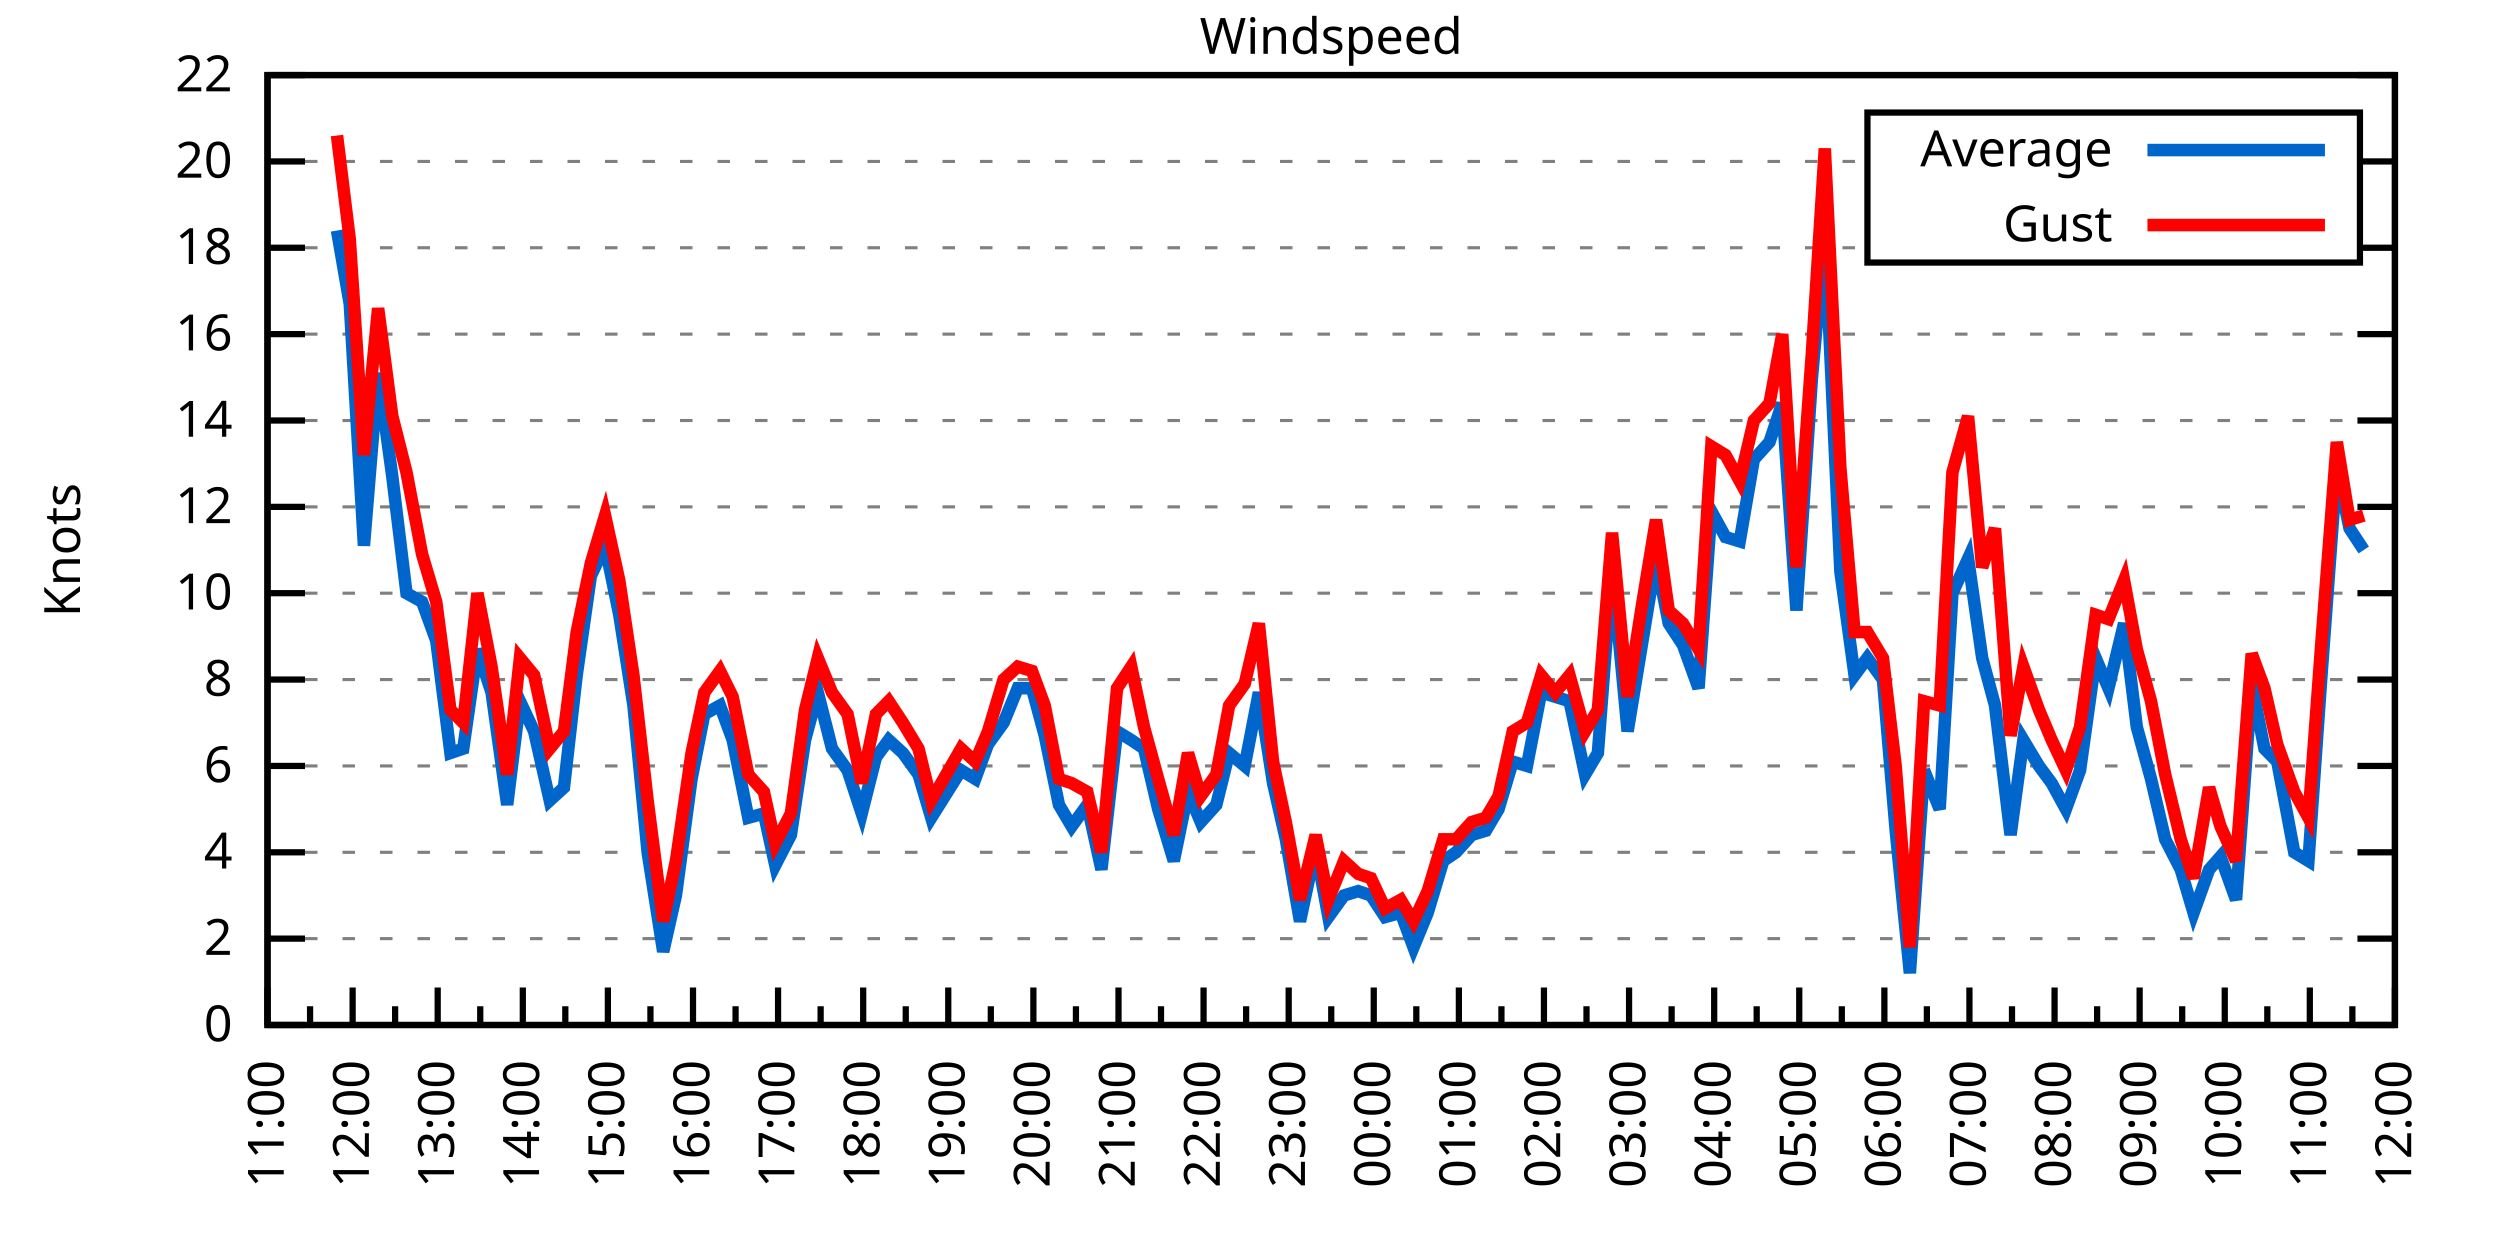
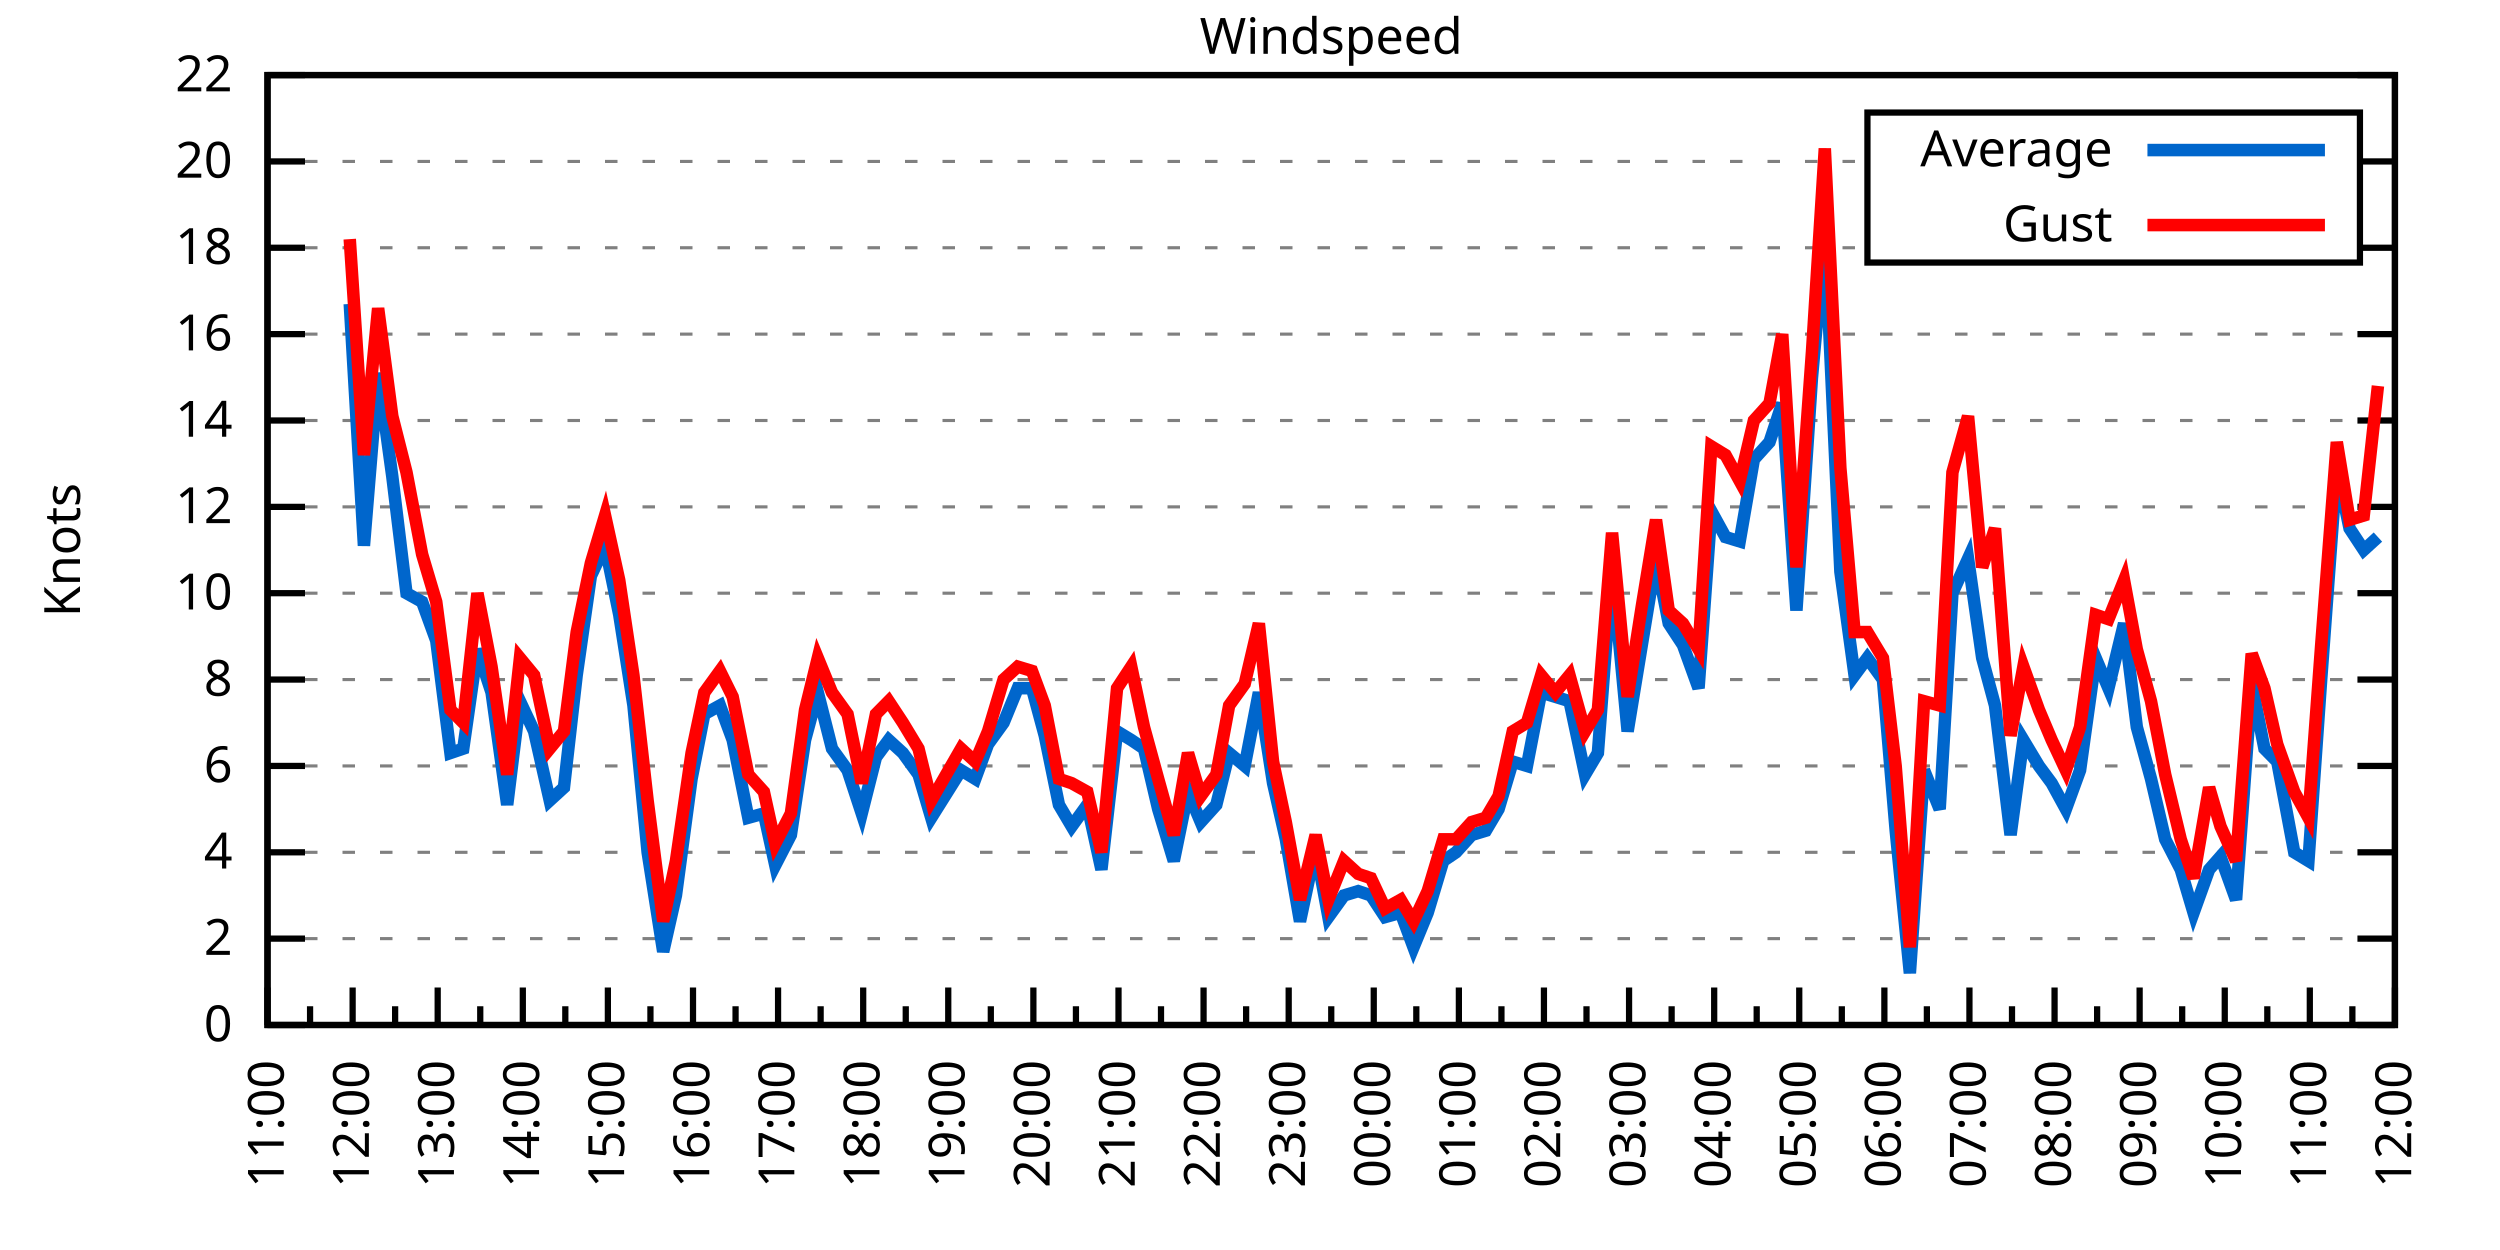
<svg xmlns="http://www.w3.org/2000/svg" xmlns:xlink="http://www.w3.org/1999/xlink" width="400" height="200" viewBox="0 0 400 200">
  <g id="gnuplot_canvas">
    <rect x="0" y="0" width="400" height="200" fill="none" />
    <defs>
      <circle id="gpDot" r="0.5" stroke-width="0.5" stroke="currentColor" />
      <path id="gpPt0" stroke-width="0.333" stroke="currentColor" d="M-1,0 h2 M0,-1 v2" />
      <path id="gpPt1" stroke-width="0.333" stroke="currentColor" d="M-1,-1 L1,1 M1,-1 L-1,1" />
      <path id="gpPt2" stroke-width="0.333" stroke="currentColor" d="M-1,0 L1,0 M0,-1 L0,1 M-1,-1 L1,1 M-1,1 L1,-1" />
      <rect id="gpPt3" stroke-width="0.333" stroke="currentColor" x="-1" y="-1" width="2" height="2" />
      <rect id="gpPt4" stroke-width="0.333" stroke="currentColor" fill="currentColor" x="-1" y="-1" width="2" height="2" />
      <circle id="gpPt5" stroke-width="0.333" stroke="currentColor" cx="0" cy="0" r="1" />
      <use xlink:href="#gpPt5" id="gpPt6" fill="currentColor" stroke="none" />
      <path id="gpPt7" stroke-width="0.333" stroke="currentColor" d="M0,-1.33 L-1.33,0.67 L1.33,0.67 z" />
      <use xlink:href="#gpPt7" id="gpPt8" fill="currentColor" stroke="none" />
      <use xlink:href="#gpPt7" id="gpPt9" stroke="currentColor" transform="rotate(180)" />
      <use xlink:href="#gpPt9" id="gpPt10" fill="currentColor" stroke="none" />
      <use xlink:href="#gpPt3" id="gpPt11" stroke="currentColor" transform="rotate(45)" />
      <use xlink:href="#gpPt11" id="gpPt12" fill="currentColor" stroke="none" />
      <path id="gpPt13" stroke-width="0.333" stroke="currentColor" d="M0,1.330 L1.265,0.411 L0.782,-1.067 L-0.782,-1.076 L-1.265,0.411 z" />
      <use xlink:href="#gpPt13" id="gpPt14" fill="currentColor" stroke="none" />
      <filter id="textbox" filterUnits="objectBoundingBox" x="0" y="0" height="1" width="1">
        <feFlood flood-color="white" flood-opacity="1" result="bgnd" />
        <feComposite in="SourceGraphic" in2="bgnd" operator="atop" />
      </filter>
      <filter id="greybox" filterUnits="objectBoundingBox" x="0" y="0" height="1" width="1">
        <feFlood flood-color="lightgrey" flood-opacity="1" result="grey" />
        <feComposite in="SourceGraphic" in2="grey" operator="atop" />
      </filter>
    </defs>
    <g fill="none" color="white" stroke="currentColor" stroke-width="1.00" stroke-linecap="butt" stroke-linejoin="miter">
</g>
    <g fill="none" color="black" stroke="currentColor" stroke-width="1.00" stroke-linecap="butt" stroke-linejoin="miter">
      <g stroke="none" shape-rendering="crispEdges">
        <polygon fill="rgb(255, 255, 255)" points="42.80,164.00 383.18,164.00 383.18,12.02 42.80,12.02 " />
      </g>
    </g>
    <g fill="none" color="black" stroke="currentColor" stroke-width="1.00" stroke-linecap="butt" stroke-linejoin="miter">
</g>
    <g fill="none" color="black" stroke="black" stroke-width="0.50" stroke-linecap="butt" stroke-linejoin="miter">
</g>
    <g fill="none" color="gray" stroke="currentColor" stroke-width="0.50" stroke-linecap="butt" stroke-linejoin="miter">
      <path stroke="gray" stroke-dasharray="2,4" class="gridline" d="M42.80,164.00 L383.19,164.00  " />
    </g>
    <g fill="none" color="gray" stroke="gray" stroke-width="1.00" stroke-linecap="butt" stroke-linejoin="miter">
</g>
    <g fill="none" color="black" stroke="currentColor" stroke-width="1.00" stroke-linecap="butt" stroke-linejoin="miter">
      <path stroke="black" d="M42.80,164.00 L48.80,164.00 M383.19,164.00 L377.19,164.00  " />
      <g transform="translate(37.20,166.60)" stroke="none" fill="black" font-family="Sans" font-size="8.00" text-anchor="end">
        <text>
          <tspan font-family="Sans"> 0</tspan>
        </text>
      </g>
    </g>
    <g fill="none" color="black" stroke="currentColor" stroke-width="1.00" stroke-linecap="butt" stroke-linejoin="miter">
</g>
    <g fill="none" color="black" stroke="black" stroke-width="0.50" stroke-linecap="butt" stroke-linejoin="miter">
</g>
    <g fill="none" color="gray" stroke="currentColor" stroke-width="0.50" stroke-linecap="butt" stroke-linejoin="miter">
      <path stroke="gray" stroke-dasharray="2,4" class="gridline" d="M42.80,150.18 L383.19,150.18  " />
    </g>
    <g fill="none" color="gray" stroke="gray" stroke-width="1.00" stroke-linecap="butt" stroke-linejoin="miter">
</g>
    <g fill="none" color="black" stroke="currentColor" stroke-width="1.00" stroke-linecap="butt" stroke-linejoin="miter">
      <path stroke="black" d="M42.80,150.18 L48.80,150.18 M383.19,150.18 L377.19,150.18  " />
      <g transform="translate(37.20,152.78)" stroke="none" fill="black" font-family="Sans" font-size="8.00" text-anchor="end">
        <text>
          <tspan font-family="Sans"> 2</tspan>
        </text>
      </g>
    </g>
    <g fill="none" color="black" stroke="currentColor" stroke-width="1.00" stroke-linecap="butt" stroke-linejoin="miter">
</g>
    <g fill="none" color="black" stroke="black" stroke-width="0.50" stroke-linecap="butt" stroke-linejoin="miter">
</g>
    <g fill="none" color="gray" stroke="currentColor" stroke-width="0.50" stroke-linecap="butt" stroke-linejoin="miter">
      <path stroke="gray" stroke-dasharray="2,4" class="gridline" d="M42.80,136.37 L383.19,136.37  " />
    </g>
    <g fill="none" color="gray" stroke="gray" stroke-width="1.00" stroke-linecap="butt" stroke-linejoin="miter">
</g>
    <g fill="none" color="black" stroke="currentColor" stroke-width="1.00" stroke-linecap="butt" stroke-linejoin="miter">
      <path stroke="black" d="M42.80,136.37 L48.80,136.37 M383.19,136.37 L377.19,136.37  " />
      <g transform="translate(37.20,138.97)" stroke="none" fill="black" font-family="Sans" font-size="8.00" text-anchor="end">
        <text>
          <tspan font-family="Sans"> 4</tspan>
        </text>
      </g>
    </g>
    <g fill="none" color="black" stroke="currentColor" stroke-width="1.00" stroke-linecap="butt" stroke-linejoin="miter">
</g>
    <g fill="none" color="black" stroke="black" stroke-width="0.50" stroke-linecap="butt" stroke-linejoin="miter">
</g>
    <g fill="none" color="gray" stroke="currentColor" stroke-width="0.50" stroke-linecap="butt" stroke-linejoin="miter">
      <path stroke="gray" stroke-dasharray="2,4" class="gridline" d="M42.80,122.55 L383.19,122.55  " />
    </g>
    <g fill="none" color="gray" stroke="gray" stroke-width="1.00" stroke-linecap="butt" stroke-linejoin="miter">
</g>
    <g fill="none" color="black" stroke="currentColor" stroke-width="1.00" stroke-linecap="butt" stroke-linejoin="miter">
      <path stroke="black" d="M42.80,122.55 L48.80,122.55 M383.19,122.55 L377.19,122.55  " />
      <g transform="translate(37.20,125.15)" stroke="none" fill="black" font-family="Sans" font-size="8.00" text-anchor="end">
        <text>
          <tspan font-family="Sans"> 6</tspan>
        </text>
      </g>
    </g>
    <g fill="none" color="black" stroke="currentColor" stroke-width="1.00" stroke-linecap="butt" stroke-linejoin="miter">
</g>
    <g fill="none" color="black" stroke="black" stroke-width="0.50" stroke-linecap="butt" stroke-linejoin="miter">
</g>
    <g fill="none" color="gray" stroke="currentColor" stroke-width="0.50" stroke-linecap="butt" stroke-linejoin="miter">
      <path stroke="gray" stroke-dasharray="2,4" class="gridline" d="M42.80,108.73 L383.19,108.73  " />
    </g>
    <g fill="none" color="gray" stroke="gray" stroke-width="1.00" stroke-linecap="butt" stroke-linejoin="miter">
</g>
    <g fill="none" color="black" stroke="currentColor" stroke-width="1.00" stroke-linecap="butt" stroke-linejoin="miter">
      <path stroke="black" d="M42.80,108.73 L48.80,108.73 M383.19,108.73 L377.19,108.73  " />
      <g transform="translate(37.20,111.33)" stroke="none" fill="black" font-family="Sans" font-size="8.00" text-anchor="end">
        <text>
          <tspan font-family="Sans"> 8</tspan>
        </text>
      </g>
    </g>
    <g fill="none" color="black" stroke="currentColor" stroke-width="1.00" stroke-linecap="butt" stroke-linejoin="miter">
</g>
    <g fill="none" color="black" stroke="black" stroke-width="0.50" stroke-linecap="butt" stroke-linejoin="miter">
</g>
    <g fill="none" color="gray" stroke="currentColor" stroke-width="0.50" stroke-linecap="butt" stroke-linejoin="miter">
      <path stroke="gray" stroke-dasharray="2,4" class="gridline" d="M42.80,94.91 L383.19,94.91  " />
    </g>
    <g fill="none" color="gray" stroke="gray" stroke-width="1.00" stroke-linecap="butt" stroke-linejoin="miter">
</g>
    <g fill="none" color="black" stroke="currentColor" stroke-width="1.00" stroke-linecap="butt" stroke-linejoin="miter">
      <path stroke="black" d="M42.80,94.91 L48.80,94.91 M383.19,94.91 L377.19,94.91  " />
      <g transform="translate(37.20,97.51)" stroke="none" fill="black" font-family="Sans" font-size="8.00" text-anchor="end">
        <text>
          <tspan font-family="Sans"> 10</tspan>
        </text>
      </g>
    </g>
    <g fill="none" color="black" stroke="currentColor" stroke-width="1.00" stroke-linecap="butt" stroke-linejoin="miter">
</g>
    <g fill="none" color="black" stroke="black" stroke-width="0.50" stroke-linecap="butt" stroke-linejoin="miter">
</g>
    <g fill="none" color="gray" stroke="currentColor" stroke-width="0.50" stroke-linecap="butt" stroke-linejoin="miter">
      <path stroke="gray" stroke-dasharray="2,4" class="gridline" d="M42.80,81.10 L383.19,81.10  " />
    </g>
    <g fill="none" color="gray" stroke="gray" stroke-width="1.00" stroke-linecap="butt" stroke-linejoin="miter">
</g>
    <g fill="none" color="black" stroke="currentColor" stroke-width="1.00" stroke-linecap="butt" stroke-linejoin="miter">
      <path stroke="black" d="M42.80,81.10 L48.80,81.10 M383.19,81.10 L377.19,81.10  " />
      <g transform="translate(37.20,83.70)" stroke="none" fill="black" font-family="Sans" font-size="8.00" text-anchor="end">
        <text>
          <tspan font-family="Sans"> 12</tspan>
        </text>
      </g>
    </g>
    <g fill="none" color="black" stroke="currentColor" stroke-width="1.00" stroke-linecap="butt" stroke-linejoin="miter">
</g>
    <g fill="none" color="black" stroke="black" stroke-width="0.50" stroke-linecap="butt" stroke-linejoin="miter">
</g>
    <g fill="none" color="gray" stroke="currentColor" stroke-width="0.50" stroke-linecap="butt" stroke-linejoin="miter">
      <path stroke="gray" stroke-dasharray="2,4" class="gridline" d="M42.80,67.28 L383.19,67.28  " />
    </g>
    <g fill="none" color="gray" stroke="gray" stroke-width="1.00" stroke-linecap="butt" stroke-linejoin="miter">
</g>
    <g fill="none" color="black" stroke="currentColor" stroke-width="1.00" stroke-linecap="butt" stroke-linejoin="miter">
      <path stroke="black" d="M42.80,67.28 L48.80,67.28 M383.19,67.28 L377.19,67.28  " />
      <g transform="translate(37.20,69.88)" stroke="none" fill="black" font-family="Sans" font-size="8.00" text-anchor="end">
        <text>
          <tspan font-family="Sans"> 14</tspan>
        </text>
      </g>
    </g>
    <g fill="none" color="black" stroke="currentColor" stroke-width="1.00" stroke-linecap="butt" stroke-linejoin="miter">
</g>
    <g fill="none" color="black" stroke="black" stroke-width="0.50" stroke-linecap="butt" stroke-linejoin="miter">
</g>
    <g fill="none" color="gray" stroke="currentColor" stroke-width="0.50" stroke-linecap="butt" stroke-linejoin="miter">
      <path stroke="gray" stroke-dasharray="2,4" class="gridline" d="M42.80,53.46 L383.19,53.46  " />
    </g>
    <g fill="none" color="gray" stroke="gray" stroke-width="1.00" stroke-linecap="butt" stroke-linejoin="miter">
</g>
    <g fill="none" color="black" stroke="currentColor" stroke-width="1.00" stroke-linecap="butt" stroke-linejoin="miter">
      <path stroke="black" d="M42.80,53.46 L48.80,53.46 M383.19,53.46 L377.19,53.46  " />
      <g transform="translate(37.20,56.06)" stroke="none" fill="black" font-family="Sans" font-size="8.00" text-anchor="end">
        <text>
          <tspan font-family="Sans"> 16</tspan>
        </text>
      </g>
    </g>
    <g fill="none" color="black" stroke="currentColor" stroke-width="1.00" stroke-linecap="butt" stroke-linejoin="miter">
</g>
    <g fill="none" color="black" stroke="black" stroke-width="0.50" stroke-linecap="butt" stroke-linejoin="miter">
</g>
    <g fill="none" color="gray" stroke="currentColor" stroke-width="0.50" stroke-linecap="butt" stroke-linejoin="miter">
      <path stroke="gray" stroke-dasharray="2,4" class="gridline" d="M42.80,39.64 L298.79,39.64 M377.59,39.64 L383.19,39.64  " />
    </g>
    <g fill="none" color="gray" stroke="gray" stroke-width="1.00" stroke-linecap="butt" stroke-linejoin="miter">
</g>
    <g fill="none" color="black" stroke="currentColor" stroke-width="1.00" stroke-linecap="butt" stroke-linejoin="miter">
      <path stroke="black" d="M42.80,39.64 L48.80,39.64 M383.19,39.64 L377.19,39.64  " />
      <g transform="translate(37.20,42.24)" stroke="none" fill="black" font-family="Sans" font-size="8.00" text-anchor="end">
        <text>
          <tspan font-family="Sans"> 18</tspan>
        </text>
      </g>
    </g>
    <g fill="none" color="black" stroke="currentColor" stroke-width="1.00" stroke-linecap="butt" stroke-linejoin="miter">
</g>
    <g fill="none" color="black" stroke="black" stroke-width="0.50" stroke-linecap="butt" stroke-linejoin="miter">
</g>
    <g fill="none" color="gray" stroke="currentColor" stroke-width="0.50" stroke-linecap="butt" stroke-linejoin="miter">
      <path stroke="gray" stroke-dasharray="2,4" class="gridline" d="M42.80,25.83 L298.79,25.83 M377.59,25.83 L383.19,25.83  " />
    </g>
    <g fill="none" color="gray" stroke="gray" stroke-width="1.00" stroke-linecap="butt" stroke-linejoin="miter">
</g>
    <g fill="none" color="black" stroke="currentColor" stroke-width="1.00" stroke-linecap="butt" stroke-linejoin="miter">
      <path stroke="black" d="M42.80,25.83 L48.80,25.83 M383.19,25.83 L377.19,25.83  " />
      <g transform="translate(37.20,28.43)" stroke="none" fill="black" font-family="Sans" font-size="8.00" text-anchor="end">
        <text>
          <tspan font-family="Sans"> 20</tspan>
        </text>
      </g>
    </g>
    <g fill="none" color="black" stroke="currentColor" stroke-width="1.00" stroke-linecap="butt" stroke-linejoin="miter">
</g>
    <g fill="none" color="black" stroke="black" stroke-width="0.50" stroke-linecap="butt" stroke-linejoin="miter">
</g>
    <g fill="none" color="gray" stroke="currentColor" stroke-width="0.50" stroke-linecap="butt" stroke-linejoin="miter">
      <path stroke="gray" stroke-dasharray="2,4" class="gridline" d="M42.80,12.01 L383.19,12.01  " />
    </g>
    <g fill="none" color="gray" stroke="gray" stroke-width="1.00" stroke-linecap="butt" stroke-linejoin="miter">
</g>
    <g fill="none" color="black" stroke="currentColor" stroke-width="1.00" stroke-linecap="butt" stroke-linejoin="miter">
      <path stroke="black" d="M42.80,12.01 L48.80,12.01 M383.19,12.01 L377.19,12.01  " />
      <g transform="translate(37.20,14.61)" stroke="none" fill="black" font-family="Sans" font-size="8.00" text-anchor="end">
        <text>
          <tspan font-family="Sans"> 22</tspan>
        </text>
      </g>
    </g>
    <g fill="none" color="black" stroke="currentColor" stroke-width="1.00" stroke-linecap="butt" stroke-linejoin="miter">
      <path stroke="black" d="M42.80,164.00 L42.80,158.00  " />
      <g transform="translate(45.40,169.60) rotate(270)" stroke="none" fill="black" font-family="Sans" font-size="8.00" text-anchor="end">
        <text>
          <tspan font-family="Sans">11:00</tspan>
        </text>
      </g>
    </g>
    <g fill="none" color="black" stroke="currentColor" stroke-width="1.00" stroke-linecap="butt" stroke-linejoin="miter">
      <path stroke="black" d="M49.61,164.00 L49.61,161.00 M56.42,164.00 L56.42,158.00  " />
      <g transform="translate(59.02,169.60) rotate(270)" stroke="none" fill="black" font-family="Sans" font-size="8.00" text-anchor="end">
        <text>
          <tspan font-family="Sans">12:00</tspan>
        </text>
      </g>
    </g>
    <g fill="none" color="black" stroke="currentColor" stroke-width="1.00" stroke-linecap="butt" stroke-linejoin="miter">
      <path stroke="black" d="M63.22,164.00 L63.22,161.00 M70.03,164.00 L70.03,158.00  " />
      <g transform="translate(72.63,169.60) rotate(270)" stroke="none" fill="black" font-family="Sans" font-size="8.00" text-anchor="end">
        <text>
          <tspan font-family="Sans">13:00</tspan>
        </text>
      </g>
    </g>
    <g fill="none" color="black" stroke="currentColor" stroke-width="1.00" stroke-linecap="butt" stroke-linejoin="miter">
      <path stroke="black" d="M76.84,164.00 L76.84,161.00 M83.65,164.00 L83.65,158.00  " />
      <g transform="translate(86.25,169.60) rotate(270)" stroke="none" fill="black" font-family="Sans" font-size="8.00" text-anchor="end">
        <text>
          <tspan font-family="Sans">14:00</tspan>
        </text>
      </g>
    </g>
    <g fill="none" color="black" stroke="currentColor" stroke-width="1.00" stroke-linecap="butt" stroke-linejoin="miter">
      <path stroke="black" d="M90.45,164.00 L90.45,161.00 M97.26,164.00 L97.26,158.00  " />
      <g transform="translate(99.86,169.60) rotate(270)" stroke="none" fill="black" font-family="Sans" font-size="8.00" text-anchor="end">
        <text>
          <tspan font-family="Sans">15:00</tspan>
        </text>
      </g>
    </g>
    <g fill="none" color="black" stroke="currentColor" stroke-width="1.00" stroke-linecap="butt" stroke-linejoin="miter">
      <path stroke="black" d="M104.07,164.00 L104.07,161.00 M110.88,164.00 L110.88,158.00  " />
      <g transform="translate(113.48,169.60) rotate(270)" stroke="none" fill="black" font-family="Sans" font-size="8.00" text-anchor="end">
        <text>
          <tspan font-family="Sans">16:00</tspan>
        </text>
      </g>
    </g>
    <g fill="none" color="black" stroke="currentColor" stroke-width="1.00" stroke-linecap="butt" stroke-linejoin="miter">
      <path stroke="black" d="M117.69,164.00 L117.69,161.00 M124.49,164.00 L124.49,158.00  " />
      <g transform="translate(127.09,169.60) rotate(270)" stroke="none" fill="black" font-family="Sans" font-size="8.00" text-anchor="end">
        <text>
          <tspan font-family="Sans">17:00</tspan>
        </text>
      </g>
    </g>
    <g fill="none" color="black" stroke="currentColor" stroke-width="1.00" stroke-linecap="butt" stroke-linejoin="miter">
      <path stroke="black" d="M131.30,164.00 L131.30,161.00 M138.11,164.00 L138.11,158.00  " />
      <g transform="translate(140.71,169.60) rotate(270)" stroke="none" fill="black" font-family="Sans" font-size="8.00" text-anchor="end">
        <text>
          <tspan font-family="Sans">18:00</tspan>
        </text>
      </g>
    </g>
    <g fill="none" color="black" stroke="currentColor" stroke-width="1.00" stroke-linecap="butt" stroke-linejoin="miter">
      <path stroke="black" d="M144.92,164.00 L144.92,161.00 M151.72,164.00 L151.72,158.00  " />
      <g transform="translate(154.32,169.60) rotate(270)" stroke="none" fill="black" font-family="Sans" font-size="8.00" text-anchor="end">
        <text>
          <tspan font-family="Sans">19:00</tspan>
        </text>
      </g>
    </g>
    <g fill="none" color="black" stroke="currentColor" stroke-width="1.00" stroke-linecap="butt" stroke-linejoin="miter">
      <path stroke="black" d="M158.53,164.00 L158.53,161.00 M165.34,164.00 L165.34,158.00  " />
      <g transform="translate(167.94,169.60) rotate(270)" stroke="none" fill="black" font-family="Sans" font-size="8.00" text-anchor="end">
        <text>
          <tspan font-family="Sans">20:00</tspan>
        </text>
      </g>
    </g>
    <g fill="none" color="black" stroke="currentColor" stroke-width="1.00" stroke-linecap="butt" stroke-linejoin="miter">
      <path stroke="black" d="M172.15,164.00 L172.15,161.00 M178.96,164.00 L178.96,158.00  " />
      <g transform="translate(181.56,169.60) rotate(270)" stroke="none" fill="black" font-family="Sans" font-size="8.00" text-anchor="end">
        <text>
          <tspan font-family="Sans">21:00</tspan>
        </text>
      </g>
    </g>
    <g fill="none" color="black" stroke="currentColor" stroke-width="1.00" stroke-linecap="butt" stroke-linejoin="miter">
      <path stroke="black" d="M185.76,164.00 L185.76,161.00 M192.57,164.00 L192.57,158.00  " />
      <g transform="translate(195.17,169.60) rotate(270)" stroke="none" fill="black" font-family="Sans" font-size="8.00" text-anchor="end">
        <text>
          <tspan font-family="Sans">22:00</tspan>
        </text>
      </g>
    </g>
    <g fill="none" color="black" stroke="currentColor" stroke-width="1.00" stroke-linecap="butt" stroke-linejoin="miter">
      <path stroke="black" d="M199.38,164.00 L199.38,161.00 M206.19,164.00 L206.19,158.00  " />
      <g transform="translate(208.79,169.60) rotate(270)" stroke="none" fill="black" font-family="Sans" font-size="8.00" text-anchor="end">
        <text>
          <tspan font-family="Sans">23:00</tspan>
        </text>
      </g>
    </g>
    <g fill="none" color="black" stroke="currentColor" stroke-width="1.00" stroke-linecap="butt" stroke-linejoin="miter">
      <path stroke="black" d="M213.00,164.00 L213.00,161.00 M219.80,164.00 L219.80,158.00  " />
      <g transform="translate(222.40,169.60) rotate(270)" stroke="none" fill="black" font-family="Sans" font-size="8.00" text-anchor="end">
        <text>
          <tspan font-family="Sans">00:00</tspan>
        </text>
      </g>
    </g>
    <g fill="none" color="black" stroke="currentColor" stroke-width="1.00" stroke-linecap="butt" stroke-linejoin="miter">
      <path stroke="black" d="M226.61,164.00 L226.61,161.00 M233.42,164.00 L233.42,158.00  " />
      <g transform="translate(236.02,169.60) rotate(270)" stroke="none" fill="black" font-family="Sans" font-size="8.00" text-anchor="end">
        <text>
          <tspan font-family="Sans">01:00</tspan>
        </text>
      </g>
    </g>
    <g fill="none" color="black" stroke="currentColor" stroke-width="1.00" stroke-linecap="butt" stroke-linejoin="miter">
      <path stroke="black" d="M240.23,164.00 L240.23,161.00 M247.03,164.00 L247.03,158.00  " />
      <g transform="translate(249.63,169.60) rotate(270)" stroke="none" fill="black" font-family="Sans" font-size="8.00" text-anchor="end">
        <text>
          <tspan font-family="Sans">02:00</tspan>
        </text>
      </g>
    </g>
    <g fill="none" color="black" stroke="currentColor" stroke-width="1.00" stroke-linecap="butt" stroke-linejoin="miter">
      <path stroke="black" d="M253.84,164.00 L253.84,161.00 M260.65,164.00 L260.65,158.00  " />
      <g transform="translate(263.25,169.60) rotate(270)" stroke="none" fill="black" font-family="Sans" font-size="8.00" text-anchor="end">
        <text>
          <tspan font-family="Sans">03:00</tspan>
        </text>
      </g>
    </g>
    <g fill="none" color="black" stroke="currentColor" stroke-width="1.00" stroke-linecap="butt" stroke-linejoin="miter">
      <path stroke="black" d="M267.46,164.00 L267.46,161.00 M274.27,164.00 L274.27,158.00  " />
      <g transform="translate(276.87,169.60) rotate(270)" stroke="none" fill="black" font-family="Sans" font-size="8.00" text-anchor="end">
        <text>
          <tspan font-family="Sans">04:00</tspan>
        </text>
      </g>
    </g>
    <g fill="none" color="black" stroke="currentColor" stroke-width="1.00" stroke-linecap="butt" stroke-linejoin="miter">
      <path stroke="black" d="M281.07,164.00 L281.07,161.00 M287.88,164.00 L287.88,158.00  " />
      <g transform="translate(290.48,169.60) rotate(270)" stroke="none" fill="black" font-family="Sans" font-size="8.00" text-anchor="end">
        <text>
          <tspan font-family="Sans">05:00</tspan>
        </text>
      </g>
    </g>
    <g fill="none" color="black" stroke="currentColor" stroke-width="1.00" stroke-linecap="butt" stroke-linejoin="miter">
      <path stroke="black" d="M294.69,164.00 L294.69,161.00 M301.50,164.00 L301.50,158.00  " />
      <g transform="translate(304.10,169.60) rotate(270)" stroke="none" fill="black" font-family="Sans" font-size="8.00" text-anchor="end">
        <text>
          <tspan font-family="Sans">06:00</tspan>
        </text>
      </g>
    </g>
    <g fill="none" color="black" stroke="currentColor" stroke-width="1.00" stroke-linecap="butt" stroke-linejoin="miter">
      <path stroke="black" d="M308.30,164.00 L308.30,161.00 M315.11,164.00 L315.11,158.00  " />
      <g transform="translate(317.71,169.60) rotate(270)" stroke="none" fill="black" font-family="Sans" font-size="8.00" text-anchor="end">
        <text>
          <tspan font-family="Sans">07:00</tspan>
        </text>
      </g>
    </g>
    <g fill="none" color="black" stroke="currentColor" stroke-width="1.00" stroke-linecap="butt" stroke-linejoin="miter">
      <path stroke="black" d="M321.92,164.00 L321.92,161.00 M328.73,164.00 L328.73,158.00  " />
      <g transform="translate(331.33,169.60) rotate(270)" stroke="none" fill="black" font-family="Sans" font-size="8.00" text-anchor="end">
        <text>
          <tspan font-family="Sans">08:00</tspan>
        </text>
      </g>
    </g>
    <g fill="none" color="black" stroke="currentColor" stroke-width="1.00" stroke-linecap="butt" stroke-linejoin="miter">
      <path stroke="black" d="M335.54,164.00 L335.54,161.00 M342.34,164.00 L342.34,158.00  " />
      <g transform="translate(344.94,169.60) rotate(270)" stroke="none" fill="black" font-family="Sans" font-size="8.00" text-anchor="end">
        <text>
          <tspan font-family="Sans">09:00</tspan>
        </text>
      </g>
    </g>
    <g fill="none" color="black" stroke="currentColor" stroke-width="1.00" stroke-linecap="butt" stroke-linejoin="miter">
      <path stroke="black" d="M349.15,164.00 L349.15,161.00 M355.96,164.00 L355.96,158.00  " />
      <g transform="translate(358.56,169.60) rotate(270)" stroke="none" fill="black" font-family="Sans" font-size="8.00" text-anchor="end">
        <text>
          <tspan font-family="Sans">10:00</tspan>
        </text>
      </g>
    </g>
    <g fill="none" color="black" stroke="currentColor" stroke-width="1.00" stroke-linecap="butt" stroke-linejoin="miter">
      <path stroke="black" d="M362.77,164.00 L362.77,161.00 M369.57,164.00 L369.57,158.00  " />
      <g transform="translate(372.17,169.60) rotate(270)" stroke="none" fill="black" font-family="Sans" font-size="8.00" text-anchor="end">
        <text>
          <tspan font-family="Sans">11:00</tspan>
        </text>
      </g>
    </g>
    <g fill="none" color="black" stroke="currentColor" stroke-width="1.00" stroke-linecap="butt" stroke-linejoin="miter">
      <path stroke="black" d="M376.38,164.00 L376.38,161.00 M383.19,164.00 L383.19,158.00  " />
      <g transform="translate(385.79,169.60) rotate(270)" stroke="none" fill="black" font-family="Sans" font-size="8.00" text-anchor="end">
        <text>
          <tspan font-family="Sans">12:00</tspan>
        </text>
      </g>
    </g>
    <g fill="none" color="black" stroke="currentColor" stroke-width="1.00" stroke-linecap="butt" stroke-linejoin="miter">
</g>
    <g fill="none" color="black" stroke="currentColor" stroke-width="1.00" stroke-linecap="butt" stroke-linejoin="miter">
      <path stroke="black" d="M42.80,12.01 L42.80,164.00 L383.19,164.00 L383.19,12.01 L42.80,12.01 Z  " />
    </g>
    <g fill="none" color="black" stroke="currentColor" stroke-width="1.00" stroke-linecap="butt" stroke-linejoin="miter">
      <g transform="translate(12.80,88.01) rotate(270)" stroke="none" fill="black" font-family="Sans" font-size="8.00" text-anchor="middle">
        <text>
          <tspan font-family="Sans">Knots</tspan>
        </text>
      </g>
    </g>
    <g fill="none" color="black" stroke="currentColor" stroke-width="1.00" stroke-linecap="butt" stroke-linejoin="miter">
</g>
    <g fill="none" color="black" stroke="currentColor" stroke-width="1.00" stroke-linecap="butt" stroke-linejoin="miter">
      <path stroke="black" d="M298.79,42.01 L298.79,18.01 L377.59,18.01 L377.59,42.01 L298.79,42.01 Z  " />
    </g>
    <g id="Windspeed_plot_1">
      <g fill="none" color="white" stroke="black" stroke-width="2.00" stroke-linecap="butt" stroke-linejoin="miter">
</g>
      <g fill="none" color="black" stroke="currentColor" stroke-width="2.00" stroke-linecap="butt" stroke-linejoin="miter">
        <g transform="translate(337.99,26.61)" stroke="none" fill="black" font-family="Sans" font-size="8.00" text-anchor="end">
          <text>
            <tspan font-family="Sans">Average</tspan>
          </text>
        </g>
      </g>
      <g fill="none" color="black" stroke="currentColor" stroke-width="2.00" stroke-linecap="butt" stroke-linejoin="miter">
-         <path stroke="rgb(  0, 102, 204)" d="M343.59,24.01 L371.99,24.01 M53.92,36.88 L55.96,48.63 L58.23,87.31 L60.50,59.68 L62.77,76.26 L65.04,94.91   L67.54,96.30 L69.80,102.51 L72.07,120.48 L74.12,119.78 L76.39,103.89 L78.65,110.80 L81.15,128.77 L83.19,112.19   L85.46,117.02 L87.96,128.08 L90.23,126.00 L92.27,108.04 L94.54,92.15 L96.81,87.31 L99.08,98.37 L101.35,112.88   L103.62,136.37 L106.11,152.26 L108.15,143.27 L110.65,124.62 L112.69,114.26 L115.19,112.88 L117.23,118.40 L119.73,130.84   L122.22,130.15 L124.04,138.44 L126.54,133.60 L128.81,118.40 L130.85,110.80 L133.12,119.78 L135.61,123.24 L137.88,130.15   L140.15,121.17 L142.19,118.40 L144.46,120.48 L146.96,123.93 L149.00,130.84 L153.77,123.24 L156.04,124.62 L158.08,119.09   L160.57,115.64 L162.84,110.11 L165.11,110.11 L167.16,117.71 L169.43,128.77 L171.47,132.22 L173.96,128.77 L176.23,139.13   L178.73,117.02 L181.00,118.40 L183.04,119.78 L185.31,129.46 L187.81,137.75 L190.08,126.69 L192.12,131.53 L194.61,128.77   L196.66,120.48 L199.15,122.55 L201.42,110.80 L203.69,125.31 L205.73,134.29 L208.00,147.42 L210.50,135.67 L212.54,146.73   L215.04,143.27 L217.31,142.58 L219.35,143.27 L221.62,146.73 L224.11,146.04 L226.16,151.56 L228.43,146.04 L230.92,137.75   L232.96,136.37 L235.46,133.60 L237.73,132.91 L239.77,129.46 L242.04,121.86 L244.31,122.55 L246.58,110.80 L248.85,111.49   L251.12,112.19 L253.61,123.93 L255.66,120.48 L257.93,90.77 L260.42,117.02 L262.69,103.20 L264.96,89.39 L267.00,99.75   L269.27,103.20 L271.77,110.11 L273.81,81.79 L276.08,85.93 L278.35,86.62 L280.62,73.50 L283.12,70.73 L285.16,64.52   L287.43,97.68 L289.92,60.37 L291.97,37.57 L294.46,91.46 L296.73,108.04 L298.77,105.28 L301.27,108.73 L303.31,132.91   L305.58,155.71 L307.85,123.24 L310.35,129.46 L312.39,94.91 L314.89,89.39 L317.15,105.28 L319.20,112.88 L321.69,133.60   L323.74,118.40 L326.23,122.55 L328.27,125.31 L330.54,129.46 L332.81,123.24 L335.31,105.28 L337.35,110.11 L339.85,99.75   L341.89,116.33 L344.16,124.62 L346.43,134.29 L348.92,139.13 L350.97,146.04 L353.46,139.13 L355.28,137.06 L357.77,143.96   L360.27,109.42 L362.31,119.78 L364.36,121.86 L367.08,136.37 L369.35,137.75 L371.39,108.73 L373.89,74.88 L375.93,84.55   L378.20,88.00  " />
+         <path stroke="rgb(  0, 102, 204)" d="M343.59,24.01 L371.99,24.01 M55.96,48.63 L58.23,87.31 L60.50,59.68 L62.77,76.26 L65.04,94.91 L67.54,96.30   L69.80,102.51 L72.07,120.48 L74.12,119.78 L76.39,103.89 L78.65,110.80 L81.15,128.77 L83.19,112.19 L85.46,117.02   L87.96,128.08 L90.23,126.00 L92.27,108.04 L94.54,92.15 L96.81,87.31 L99.08,98.37 L101.35,112.88 L103.62,136.37   L106.11,152.26 L108.15,143.27 L110.65,124.62 L112.69,114.26 L115.19,112.88 L117.23,118.40 L119.73,130.84 L122.22,130.15   L124.04,138.44 L126.54,133.60 L128.81,118.40 L130.85,110.80 L133.12,119.78 L135.61,123.24 L137.88,130.15 L140.15,121.17   L142.19,118.40 L144.46,120.48 L146.96,123.93 L149.00,130.84 L153.77,123.24 L156.04,124.62 L158.08,119.09 L160.57,115.64   L162.84,110.11 L165.11,110.11 L167.16,117.71 L169.43,128.77 L171.47,132.22 L173.96,128.77 L176.23,139.13 L178.73,117.02   L181.00,118.40 L183.04,119.78 L185.31,129.46 L187.81,137.75 L190.08,126.69 L192.12,131.53 L194.61,128.77 L196.66,120.48   L199.15,122.55 L201.42,110.80 L203.69,125.31 L205.73,134.29 L208.00,147.42 L210.50,135.67 L212.54,146.73 L215.04,143.27   L217.31,142.58 L219.35,143.27 L221.62,146.73 L224.11,146.04 L226.16,151.56 L228.43,146.04 L230.92,137.75 L232.96,136.37   L235.46,133.60 L237.73,132.91 L239.77,129.46 L242.04,121.86 L244.31,122.55 L246.58,110.80 L248.85,111.49 L251.12,112.19   L253.61,123.93 L255.66,120.48 L257.93,90.77 L260.42,117.02 L262.69,103.20 L264.96,89.39 L267.00,99.75 L269.27,103.20   L271.77,110.11 L273.81,81.79 L276.08,85.93 L278.35,86.62 L280.62,73.50 L283.12,70.73 L285.16,64.52 L287.43,97.68   L289.92,60.37 L291.97,37.57 L294.46,91.46 L296.73,108.04 L298.77,105.28 L301.27,108.73 L303.31,132.91 L305.58,155.71   L307.85,123.24 L310.35,129.46 L312.39,94.91 L314.89,89.39 L317.15,105.28 L319.20,112.88 L321.69,133.60 L323.74,118.40   L326.23,122.55 L328.27,125.31 L330.54,129.46 L332.81,123.24 L335.31,105.28 L337.35,110.11 L339.85,99.75 L341.89,116.33   L344.16,124.62 L346.43,134.29 L348.92,139.13 L350.97,146.04 L353.46,139.13 L355.28,137.06 L357.77,143.96 L360.27,109.42   L362.31,119.78 L364.36,121.86 L367.08,136.37 L369.35,137.75 L371.39,108.73 L373.89,74.88 L375.93,84.55 L378.20,88.00   L380.47,85.93  " />
      </g>
    </g>
    <g id="Windspeed_plot_2">
      <g fill="none" color="black" stroke="currentColor" stroke-width="2.00" stroke-linecap="butt" stroke-linejoin="miter">
        <g transform="translate(337.99,38.61)" stroke="none" fill="black" font-family="Sans" font-size="8.00" text-anchor="end">
          <text>
            <tspan font-family="Sans">Gust</tspan>
          </text>
        </g>
      </g>
      <g fill="none" color="black" stroke="currentColor" stroke-width="2.00" stroke-linecap="butt" stroke-linejoin="miter">
-         <path stroke="rgb(255,   0,   0)" d="M343.59,36.01 L371.99,36.01 M53.92,21.68 L55.96,38.26 L58.23,72.81 L60.50,49.32 L62.77,66.59 L65.04,75.57   L67.54,88.70 L69.80,96.30 L72.07,113.57 L74.12,115.64 L76.39,94.91 L78.65,106.66 L81.15,123.93 L83.19,105.28   L85.46,108.04 L87.96,119.78 L90.23,117.02 L92.27,101.13 L94.54,90.08 L96.81,82.48 L99.08,92.84 L101.35,108.04   L103.62,128.08 L106.11,147.42 L108.15,137.75 L110.65,120.48 L112.69,110.80 L115.19,107.35 L117.23,111.49 L119.73,123.93   L122.22,126.69 L124.04,134.98 L126.54,130.15 L128.81,113.57 L130.85,105.28 L133.12,110.80 L135.61,114.26 L137.88,125.31   L140.15,114.26 L142.19,112.19 L144.46,115.64 L146.96,119.78 L149.00,128.08 L153.77,119.78 L156.04,121.86 L158.08,117.02   L160.57,108.73 L162.84,106.66 L165.11,107.35 L167.16,112.88 L169.43,124.62 L171.47,125.31 L173.96,126.69 L176.23,136.37   L178.73,110.11 L181.00,106.66 L183.04,116.33 L185.31,124.62 L187.81,133.60 L190.08,120.48 L192.12,127.38 L194.61,123.93   L196.66,112.88 L199.15,109.42 L201.42,99.75 L203.69,121.86 L205.73,131.53 L208.00,143.96 L210.50,133.60 L212.54,143.96   L215.04,137.75 L217.31,139.82 L219.35,140.51 L221.62,145.35 L224.11,143.96 L226.16,147.42 L228.43,142.58 L230.92,134.29   L232.96,134.29 L235.46,131.53 L237.73,130.84 L239.77,127.38 L242.04,117.02 L244.31,115.64 L246.58,108.04 L248.85,110.80   L251.12,108.04 L253.61,117.02 L255.66,113.57 L257.93,85.24 L260.42,111.49 L262.69,96.99 L264.96,83.17 L267.00,97.68   L269.27,99.75 L271.77,103.89 L273.81,71.42 L276.08,72.81 L278.35,76.95 L280.62,67.28 L283.12,64.52 L285.16,53.46   L287.43,90.77 L289.92,56.23 L291.97,23.75 L294.46,74.88 L296.73,101.13 L298.77,101.13 L301.27,105.28 L303.31,122.55   L305.58,151.56 L307.85,112.19 L310.35,112.88 L312.39,75.57 L314.89,66.59 L317.15,90.77 L319.20,84.55 L321.69,117.71   L323.74,106.66 L326.23,113.57 L328.27,118.40 L330.54,123.24 L332.81,116.33 L335.31,98.37 L337.35,99.06 L339.85,92.84   L341.89,103.89 L344.16,112.19 L346.43,123.93 L348.92,134.29 L350.97,140.51 L353.46,126.00 L355.28,132.22 L357.77,137.75   L360.27,104.59 L362.31,110.11 L364.36,119.09 L367.08,126.69 L369.35,130.84 L371.39,103.20 L373.89,70.73 L375.93,83.17   L378.20,82.48  " />
+         <path stroke="rgb(255,   0,   0)" d="M343.59,36.01 L371.99,36.01 M55.96,38.26 L58.23,72.81 L60.50,49.32 L62.77,66.59 L65.04,75.57 L67.54,88.70   L69.80,96.30 L72.07,113.57 L74.12,115.64 L76.39,94.91 L78.65,106.66 L81.15,123.93 L83.19,105.28 L85.46,108.04   L87.96,119.78 L90.23,117.02 L92.27,101.13 L94.54,90.08 L96.81,82.48 L99.08,92.84 L101.35,108.04 L103.62,128.08   L106.11,147.42 L108.15,137.75 L110.65,120.48 L112.69,110.80 L115.19,107.35 L117.23,111.49 L119.73,123.93 L122.22,126.69   L124.04,134.98 L126.54,130.15 L128.81,113.57 L130.85,105.28 L133.12,110.80 L135.61,114.26 L137.88,125.31 L140.15,114.26   L142.19,112.19 L144.46,115.64 L146.96,119.78 L149.00,128.08 L153.77,119.78 L156.04,121.86 L158.08,117.02 L160.57,108.73   L162.84,106.66 L165.11,107.35 L167.16,112.88 L169.43,124.62 L171.47,125.31 L173.96,126.69 L176.23,136.37 L178.73,110.11   L181.00,106.66 L183.04,116.33 L185.31,124.62 L187.81,133.60 L190.08,120.48 L192.12,127.38 L194.61,123.93 L196.66,112.88   L199.15,109.42 L201.42,99.75 L203.69,121.86 L205.73,131.53 L208.00,143.96 L210.50,133.60 L212.54,143.96 L215.04,137.75   L217.31,139.82 L219.35,140.51 L221.62,145.35 L224.11,143.96 L226.16,147.42 L228.43,142.58 L230.92,134.29 L232.96,134.29   L235.46,131.53 L237.73,130.84 L239.77,127.38 L242.04,117.02 L244.31,115.64 L246.58,108.04 L248.85,110.80 L251.12,108.04   L253.61,117.02 L255.66,113.57 L257.93,85.24 L260.42,111.49 L262.69,96.99 L264.96,83.17 L267.00,97.68 L269.27,99.75   L271.77,103.89 L273.81,71.42 L276.08,72.81 L278.35,76.95 L280.62,67.28 L283.12,64.52 L285.16,53.46 L287.43,90.77   L289.92,56.23 L291.97,23.75 L294.46,74.88 L296.73,101.13 L298.77,101.13 L301.27,105.28 L303.31,122.55 L305.58,151.56   L307.85,112.19 L310.35,112.88 L312.39,75.57 L314.89,66.59 L317.15,90.77 L319.20,84.55 L321.69,117.71 L323.74,106.66   L326.23,113.57 L328.27,118.40 L330.54,123.24 L332.81,116.33 L335.31,98.37 L337.35,99.06 L339.85,92.84 L341.89,103.89   L344.16,112.19 L346.43,123.93 L348.92,134.29 L350.97,140.51 L353.46,126.00 L355.28,132.22 L357.77,137.75 L360.27,104.59   L362.31,110.11 L364.36,119.09 L367.08,126.69 L369.35,130.84 L371.39,103.20 L373.89,70.73 L375.93,83.17 L378.20,82.48   L380.47,61.75  " />
      </g>
    </g>
    <g fill="none" color="black" stroke="currentColor" stroke-width="2.00" stroke-linecap="butt" stroke-linejoin="miter">
</g>
    <g fill="none" color="black" stroke="black" stroke-width="1.00" stroke-linecap="butt" stroke-linejoin="miter">
</g>
    <g fill="none" color="black" stroke="currentColor" stroke-width="1.00" stroke-linecap="butt" stroke-linejoin="miter">
      <path stroke="black" d="M42.80,12.01 L42.80,164.00 L383.19,164.00 L383.19,12.01 L42.80,12.01 Z  " />
    </g>
    <g fill="none" color="black" stroke="currentColor" stroke-width="1.00" stroke-linecap="butt" stroke-linejoin="miter">
      <g transform="translate(212.99,8.61)" stroke="none" fill="black" font-family="Sans" font-size="8.00" text-anchor="middle">
        <text>
          <tspan font-family="Sans">Windspeed</tspan>
        </text>
      </g>
    </g>
    <g fill="none" color="black" stroke="currentColor" stroke-width="1.00" stroke-linecap="butt" stroke-linejoin="miter">
</g>
  </g>
</svg>
